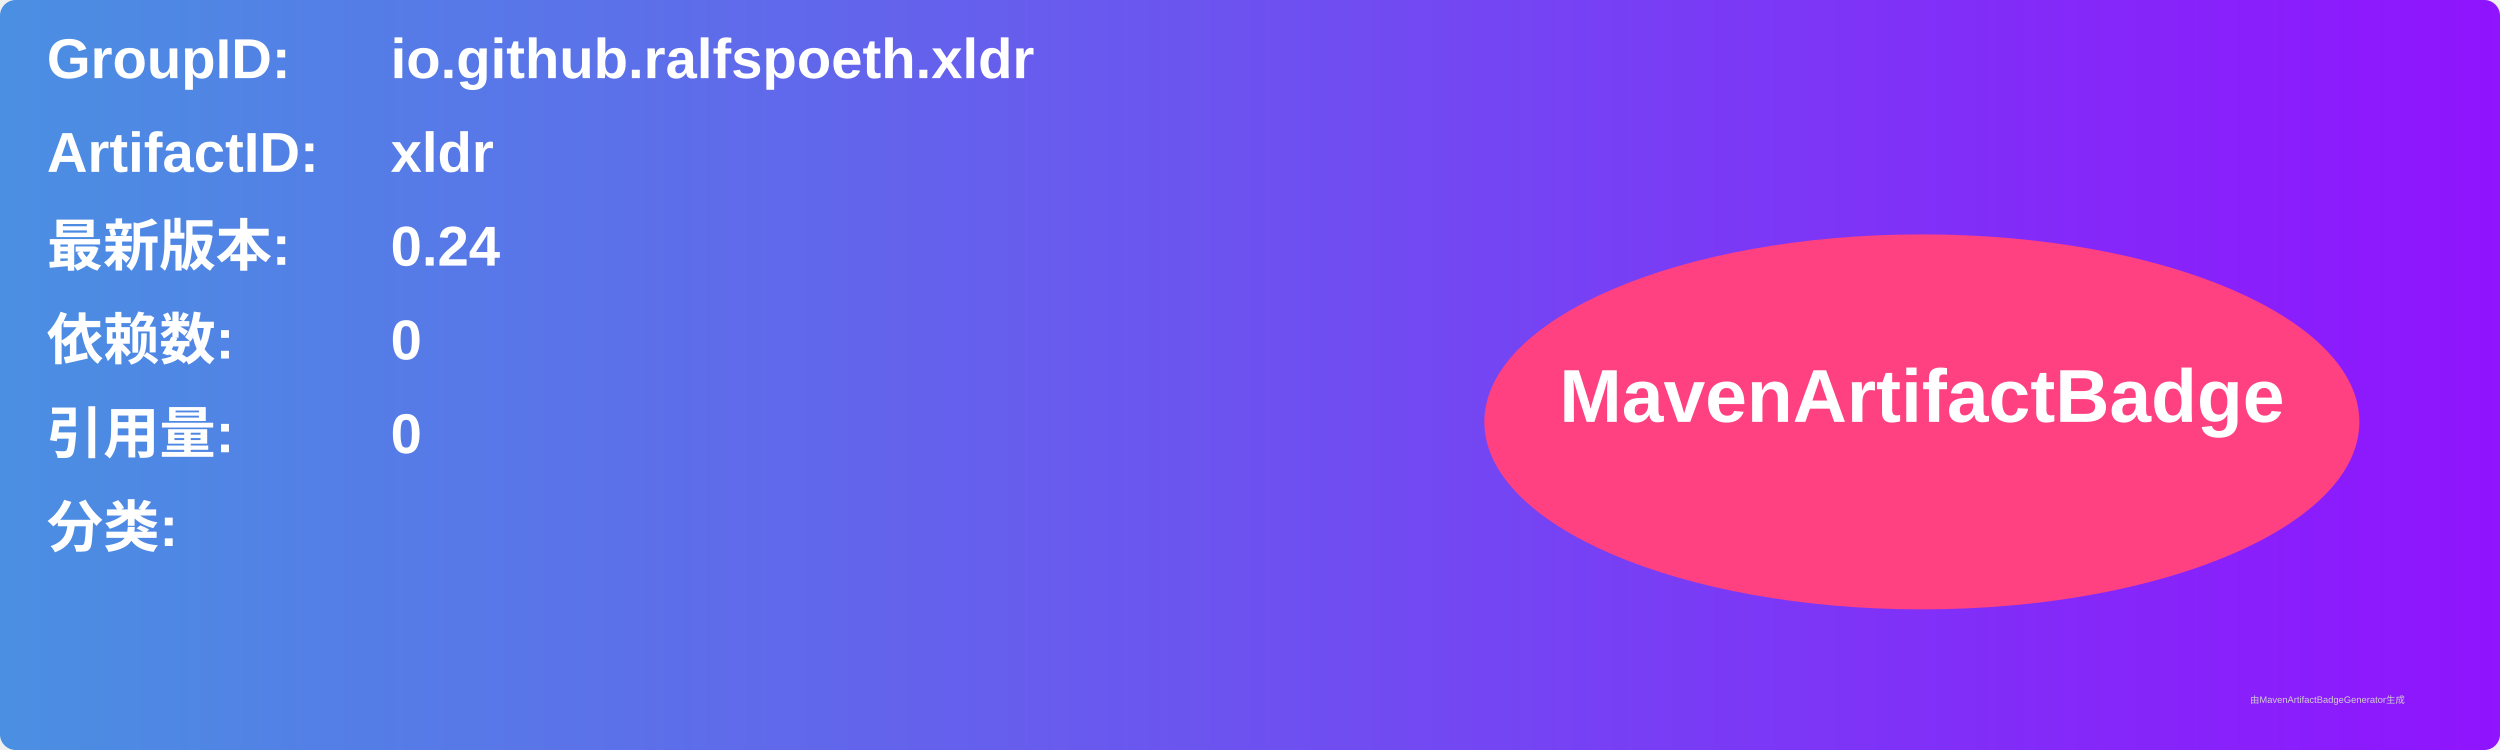
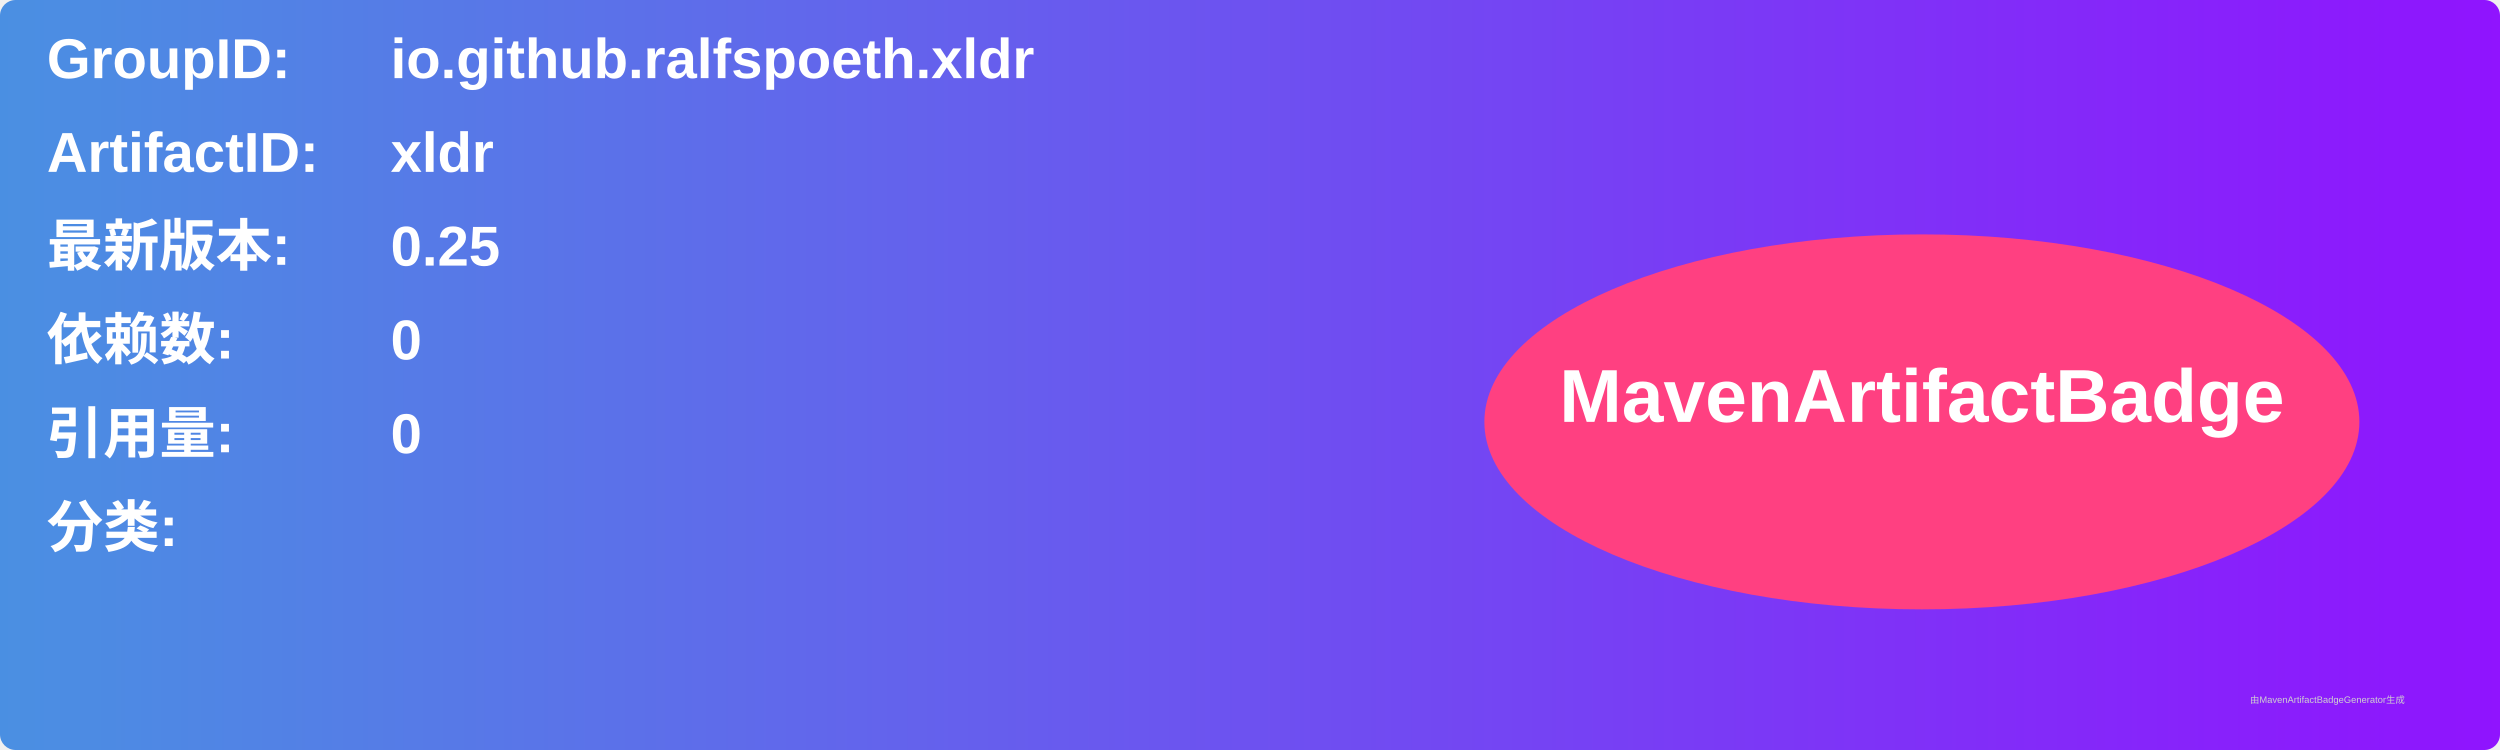
<svg xmlns="http://www.w3.org/2000/svg" width="800" height="240" viewBox="0 0 800 240">
  <linearGradient id="grad" x1="0%" y1="0%" x2="100%" y2="0%">
    <stop offset="0%" stop-color="#4a90e2" />
    <stop offset="100%" stop-color="#9013fe" />
  </linearGradient>
  <rect width="100%" height="100%" rx="5" ry="5" fill="url(#grad)" />
  <g transform="translate(15, 15)">
    <text x="0" y="10" font-family="Arial" font-size="18" fill="white" font-weight="bold" width="260">GroupID:</text>
    <text x="110" y="10" font-family="Arial" font-size="18" fill="white" font-weight="bold" width="460">io.github.ralfspoeth.xldr</text>
    <text x="0" y="40" font-family="Arial" font-size="18" fill="white" font-weight="bold" width="260">ArtifactID:</text>
    <text x="110" y="40" font-family="Arial" font-size="18" fill="white" font-weight="bold" width="460">xldr</text>
    <text x="0" y="70" font-family="Arial" font-size="18" fill="white" font-weight="bold">最新版本:</text>
    <text x="110" y="70" font-family="Arial" font-size="18" fill="white" font-weight="bold">
-       <tspan font-weight="bold">0.24</tspan>
+       <tspan font-weight="bold">0.25</tspan>
    </text>
    <text x="0" y="100" font-family="Arial" font-size="18" fill="white" font-weight="bold">依赖数: </text>
    <text x="110" y="100" font-family="Arial" font-size="18" fill="white">
      <tspan font-weight="bold">0</tspan>
    </text>
    <text x="0" y="130" font-family="Arial" font-size="18" fill="white" font-weight="bold">引用量: </text>
    <text x="110" y="130" font-family="Arial" font-size="18" fill="white">
      <tspan font-weight="bold">0</tspan>
    </text>
    <text x="0" y="160" font-family="Arial" font-size="18" fill="white" font-weight="bold">分类:</text>
    <text x="10" y="190" font-family="Arial" font-size="10" fill="white">
      <tspan font-weight="bold" />
    </text>
    <ellipse cx="600" cy="120" rx="140" ry="60" fill="#ff4081" />
    <text x="600" y="120" text-anchor="middle" font-family="Arial" font-size="24" fill="white" font-weight="bold">MavenArtifactBadge</text>
  </g>
  <text x="720" y="225" font-family="Arial" font-size="3" fill="#d0d0d0">由MavenArtifactBadgeGenerator生成</text>
</svg>
